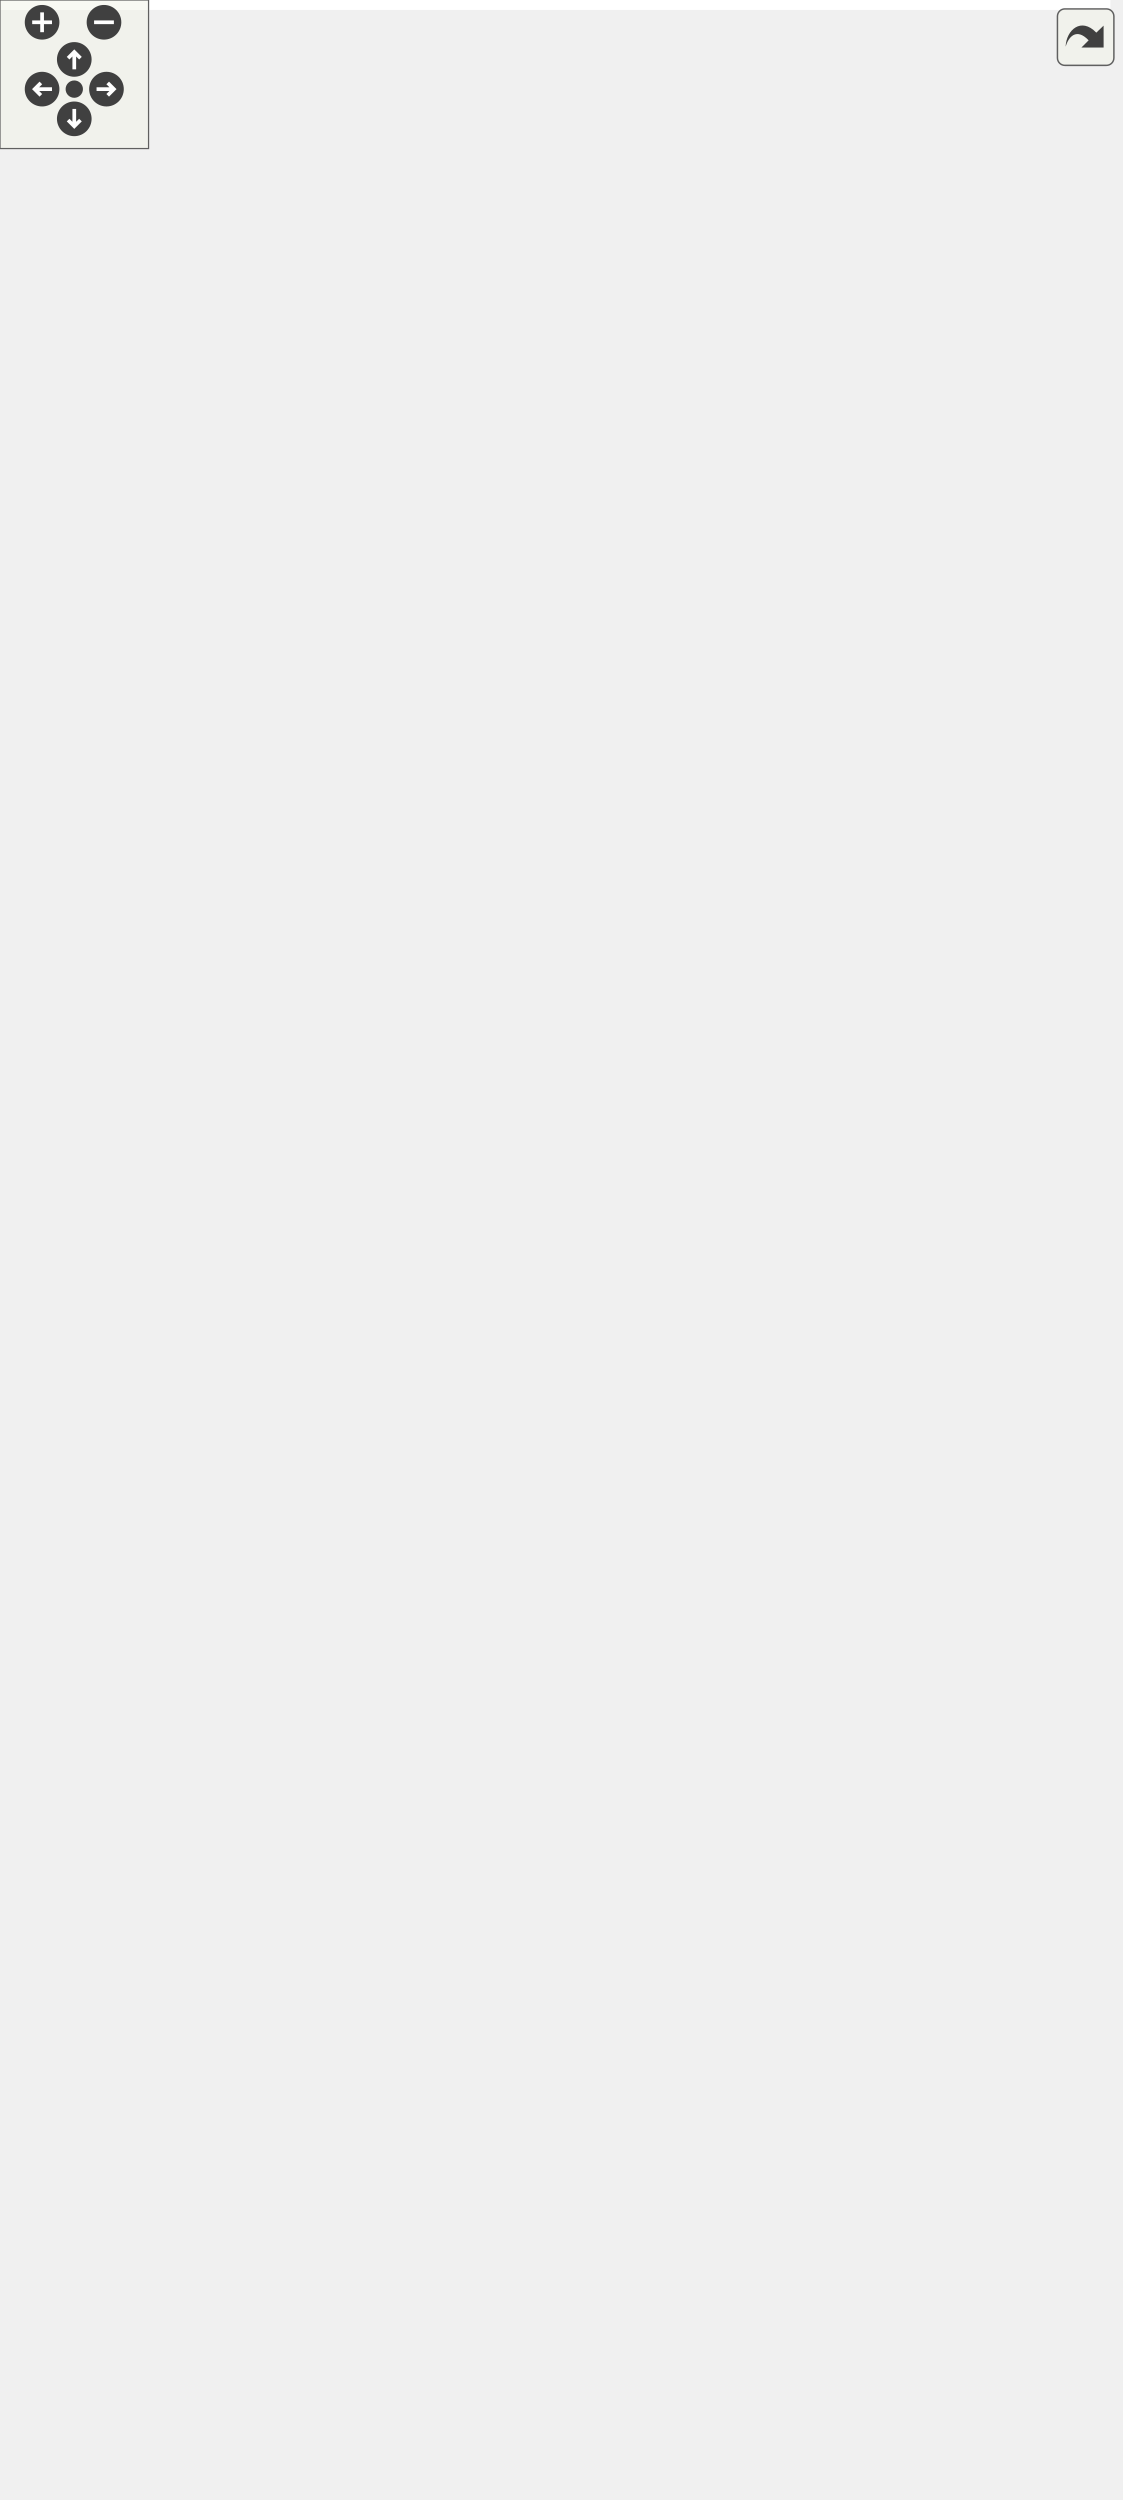
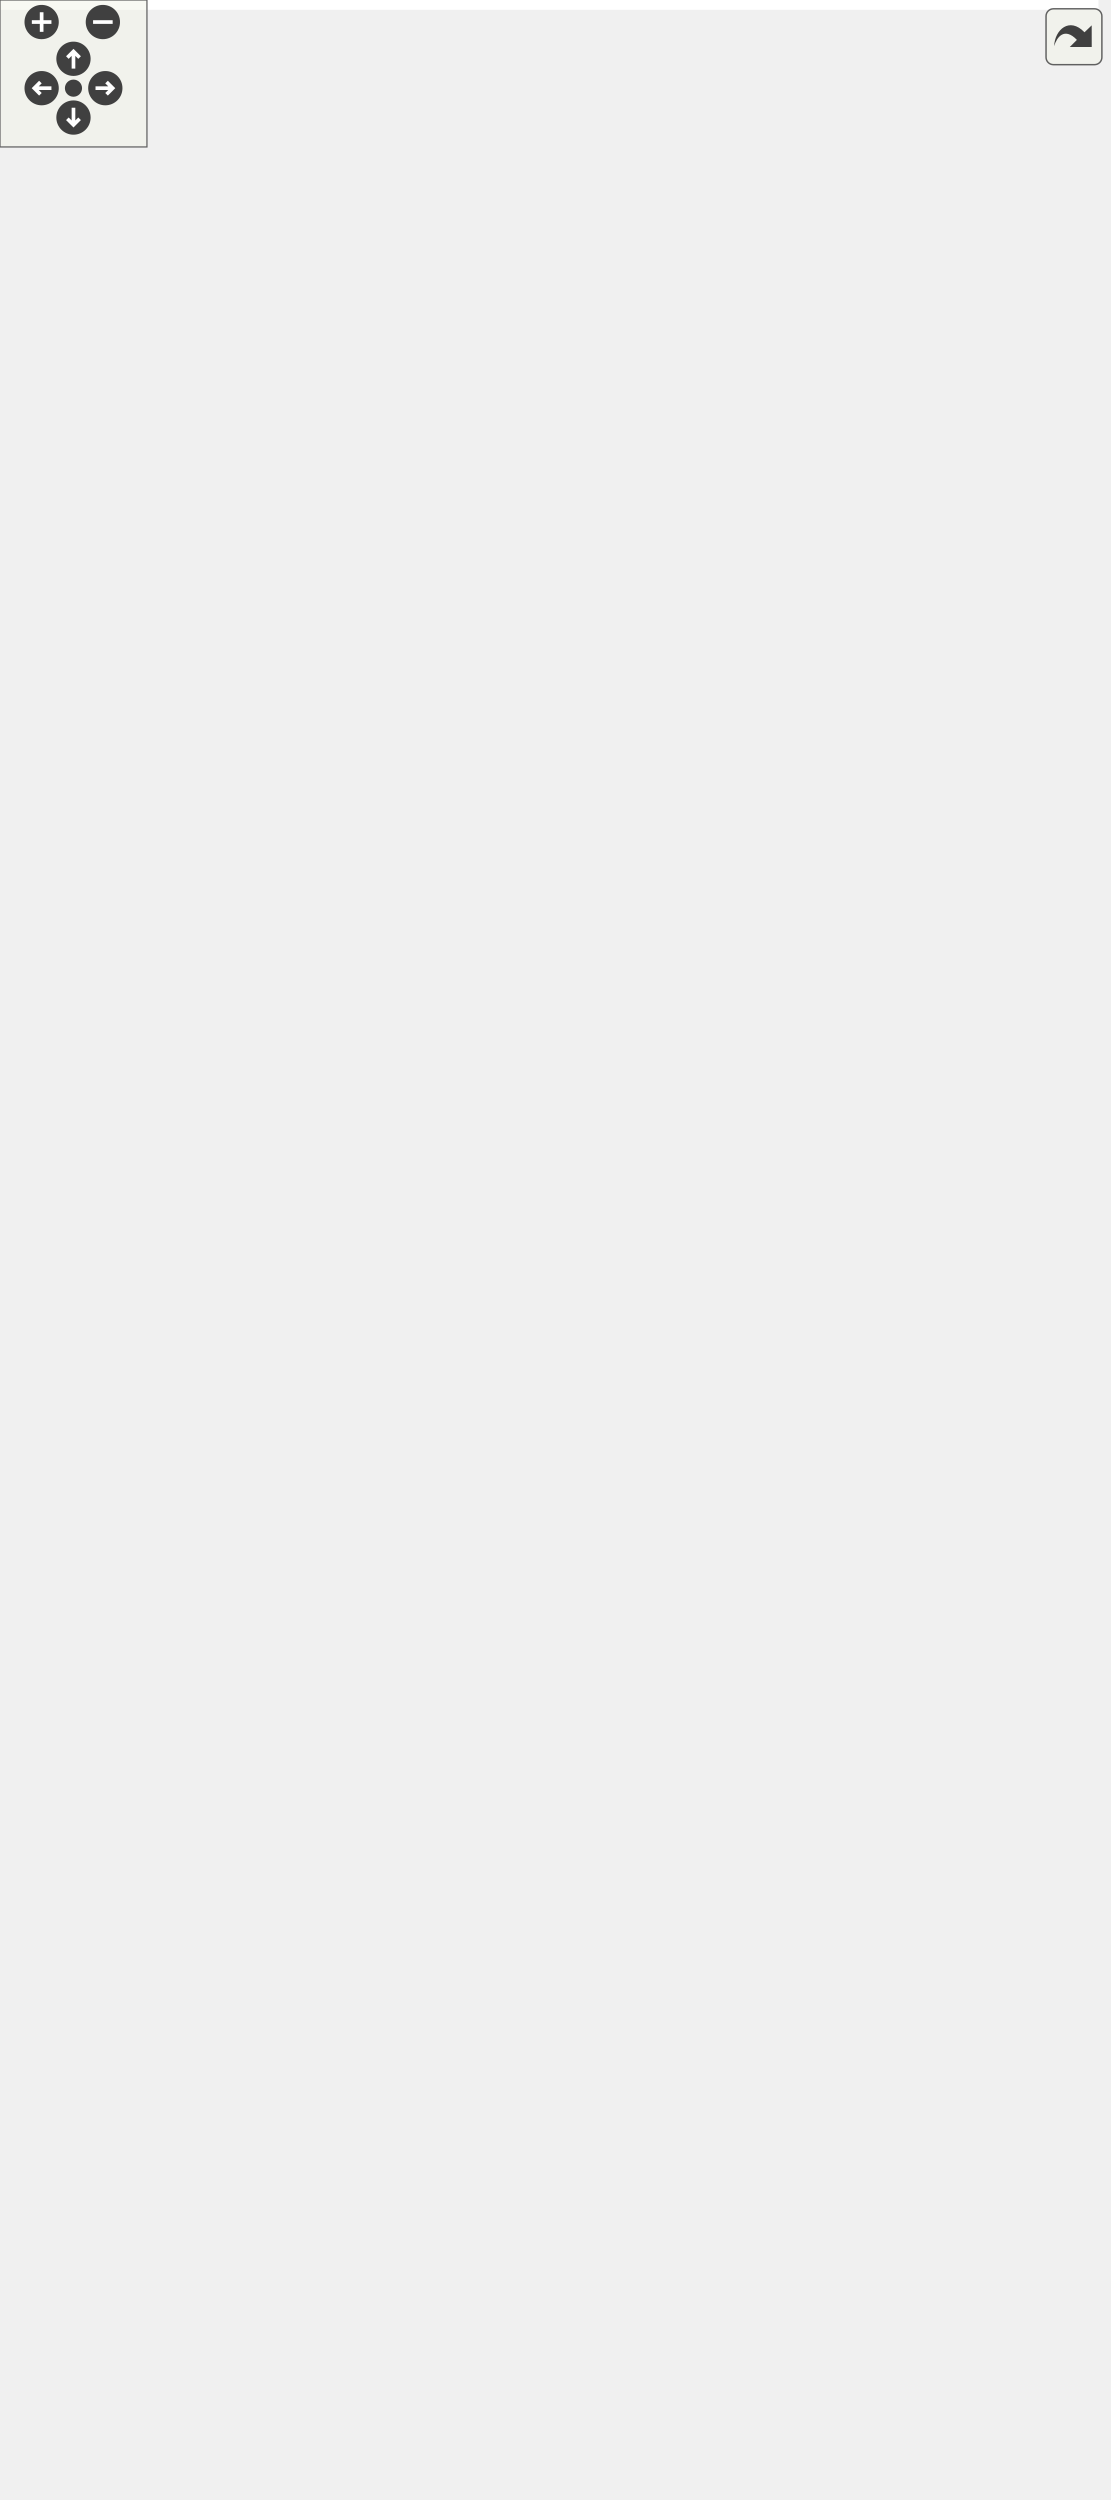
<svg xmlns="http://www.w3.org/2000/svg" xmlns:xlink="http://www.w3.org/1999/xlink" id="main" version="1.1" xml:space="preserve">
  <style type="text/css">
.edge:hover path { stroke: red; }
.edge:hover polygon { stroke: red; fill: red; }
</style>
  <defs>
    <circle id="rim" cx="0" cy="0" r="7" />
    <circle id="rim2" cx="0" cy="0" r="3.5" />
    <g id="zoomPlus">
      <use xlink:href="#rim" fill="#404040">
        <set attributeName="fill" to="#808080" begin="zoomplus.mouseover" end="zoomplus.mouseout" />
      </use>
      <path d="M-4,0h8M0,-4v8" fill="none" stroke="white" stroke-width="1.5" pointer-events="none" />
    </g>
    <g id="zoomMin">
      <use xlink:href="#rim" fill="#404040">
        <set attributeName="fill" to="#808080" begin="zoomminus.mouseover" end="zoomminus.mouseout" />
      </use>
      <path d="M-4,0h8" fill="none" stroke="white" stroke-width="1.5" pointer-events="none" />
    </g>
    <g id="dirArrow">
      <path fill="none" stroke="white" stroke-width="1.5" d="M0,-3.0v7 M-2.5,-0.5L0,-3.0L2.5,-0.5" />
    </g>
    <g id="resetDef">
      <use xlink:href="#rim2" fill="#404040">
        <set attributeName="fill" to="#808080" begin="reset.mouseover" end="reset.mouseout" />
      </use>
    </g>
  </defs>
  <svg id="graph" class="graph">
    <g id="viewport">
-       <polygon fill="#ffffff" stroke="transparent" points="-4,4 -4,-949 448.5,-949 448.5,4 -4,4" />
+       <polygon fill="#ffffff" stroke="transparent" points="-4,4 -4,-960 448.5,-960 448.5,4 -4,4" />
      <g id="node1" class="node">
        <g id="a_node1">
          <a xlink:title=" ">
-             <polygon fill="#bfbfbf" stroke="#000000" points="113.5,-.5 113.5,-90.5 228.5,-90.5 228.5,-.5 113.5,-.5" />
-             <text text-anchor="middle" x="171" y="-78.5" font-family="Helvetica,sans-Serif" font-size="10.00" fill="#000000">Client</text>
-             <polyline fill="none" stroke="#000000" points="113.5,-71.5 228.5,-71.5 " />
-             <text text-anchor="start" x="121.5" y="-59.5" font-family="Helvetica,sans-Serif" font-size="10.00" fill="#000000">- socket</text>
-             <polyline fill="none" stroke="#000000" points="113.5,-52.5 228.5,-52.5 " />
-             <text text-anchor="start" x="121.5" y="-40.5" font-family="Helvetica,sans-Serif" font-size="10.00" fill="#000000">+ Client()</text>
-             <text text-anchor="start" x="121.5" y="-29.5" font-family="Helvetica,sans-Serif" font-size="10.00" fill="#000000">+ run()</text>
-             <text text-anchor="start" x="121.5" y="-18.5" font-family="Helvetica,sans-Serif" font-size="10.00" fill="#000000">+ onPositionChange()</text>
+             <polygon fill="#bfbfbf" stroke="#000000" points="113.5,-.5 113.5,-101.5 228.5,-101.5 228.5,-.5 113.5,-.5" />
+             <text text-anchor="middle" x="171" y="-89.5" font-family="Helvetica,sans-Serif" font-size="10.00" fill="#000000">Client</text>
+             <polyline fill="none" stroke="#000000" points="113.5,-82.5 228.5,-82.5 " />
+             <text text-anchor="start" x="121.5" y="-70.5" font-family="Helvetica,sans-Serif" font-size="10.00" fill="#000000">- socket</text>
+             <polyline fill="none" stroke="#000000" points="113.5,-63.5 228.5,-63.5 " />
+             <text text-anchor="start" x="121.5" y="-51.5" font-family="Helvetica,sans-Serif" font-size="10.00" fill="#000000">+ Client()</text>
+             <text text-anchor="start" x="121.5" y="-40.5" font-family="Helvetica,sans-Serif" font-size="10.00" fill="#000000">+ run()</text>
+             <text text-anchor="start" x="121.5" y="-29.5" font-family="Helvetica,sans-Serif" font-size="10.00" fill="#000000">+ onPositionChange()</text>
+             <text text-anchor="start" x="121.5" y="-18.5" font-family="Helvetica,sans-Serif" font-size="10.00" fill="#000000">+ onTileChange()</text>
            <text text-anchor="start" x="121.5" y="-7.5" font-family="Helvetica,sans-Serif" font-size="10.00" fill="#000000">- processCommand()</text>
          </a>
        </g>
      </g>
      <g id="node2" class="node">
        <g id="a_node2">
          <a xlink:title=" ">
-             <polygon fill="#ffffff" stroke="#bfbfbf" points="31,-259.5 31,-316.5 89,-316.5 89,-259.5 31,-259.5" />
-             <text text-anchor="middle" x="60" y="-304.5" font-family="Helvetica,sans-Serif" font-size="10.00" fill="#000000">QThread</text>
-             <polyline fill="none" stroke="#bfbfbf" points="31,-297.5 89,-297.5 " />
-             <text text-anchor="middle" x="60" y="-285.5" font-family="Helvetica,sans-Serif" font-size="10.00" fill="#000000"> </text>
-             <polyline fill="none" stroke="#bfbfbf" points="31,-278.5 89,-278.5 " />
-             <text text-anchor="middle" x="60" y="-266.5" font-family="Helvetica,sans-Serif" font-size="10.00" fill="#000000"> </text>
+             <polygon fill="#ffffff" stroke="#bfbfbf" points="31,-270.5 31,-327.5 89,-327.5 89,-270.5 31,-270.5" />
+             <text text-anchor="middle" x="60" y="-315.5" font-family="Helvetica,sans-Serif" font-size="10.00" fill="#000000">QThread</text>
+             <polyline fill="none" stroke="#bfbfbf" points="31,-308.5 89,-308.5 " />
+             <text text-anchor="middle" x="60" y="-296.5" font-family="Helvetica,sans-Serif" font-size="10.00" fill="#000000"> </text>
+             <polyline fill="none" stroke="#bfbfbf" points="31,-289.5 89,-289.5 " />
+             <text text-anchor="middle" x="60" y="-277.5" font-family="Helvetica,sans-Serif" font-size="10.00" fill="#000000"> </text>
          </a>
        </g>
      </g>
      <g id="edge1" class="edge">
-         <path fill="none" stroke="#191970" d="M65.217,-249.344C70.491,-218.097 80.441,-173.61 98,-138 106.143,-121.487 117.583,-105.152 128.995,-90.91" />
-         <polygon fill="none" stroke="#191970" points="61.731,-248.972 63.603,-259.401 68.643,-250.082 61.731,-248.972" />
+         <path fill="none" stroke="#191970" d="M65.533,-260.188C70.973,-229.031 80.991,-184.742 98,-149 105.795,-132.621 116.525,-116.251 127.362,-101.711" />
+         <polygon fill="none" stroke="#191970" points="62.053,-259.781 63.861,-270.22 68.958,-260.932 62.053,-259.781" />
      </g>
      <g id="node3" class="node">
        <g id="a_node3">
          <a xlink:href="classScene.html" target="_top" xlink:title=" ">
-             <polygon fill="#ffffff" stroke="#000000" points="107,-193.5 107,-382.5 235,-382.5 235,-193.5 107,-193.5" />
-             <text text-anchor="middle" x="171" y="-370.5" font-family="Helvetica,sans-Serif" font-size="10.00" fill="#000000">Scene</text>
-             <polyline fill="none" stroke="#000000" points="107,-363.5 235,-363.5 " />
-             <text text-anchor="start" x="115" y="-351.5" font-family="Helvetica,sans-Serif" font-size="10.00" fill="#000000">+ MAP_SIZE</text>
-             <text text-anchor="start" x="115" y="-340.5" font-family="Helvetica,sans-Serif" font-size="10.00" fill="#000000">+ TILE_SIZE</text>
-             <text text-anchor="start" x="115" y="-329.5" font-family="Helvetica,sans-Serif" font-size="10.00" fill="#000000">- highlighter</text>
-             <text text-anchor="start" x="115" y="-318.5" font-family="Helvetica,sans-Serif" font-size="10.00" fill="#000000">- radiusHighlighter</text>
-             <text text-anchor="start" x="115" y="-307.5" font-family="Helvetica,sans-Serif" font-size="10.00" fill="#000000">- textHint</text>
-             <text text-anchor="start" x="115" y="-296.5" font-family="Helvetica,sans-Serif" font-size="10.00" fill="#000000">- showRadius</text>
-             <text text-anchor="start" x="115" y="-285.5" font-family="Helvetica,sans-Serif" font-size="10.00" fill="#000000">- players</text>
-             <polyline fill="none" stroke="#000000" points="107,-278.5 235,-278.5 " />
-             <text text-anchor="start" x="115" y="-266.5" font-family="Helvetica,sans-Serif" font-size="10.00" fill="#000000">+ Scene()</text>
-             <text text-anchor="start" x="115" y="-255.5" font-family="Helvetica,sans-Serif" font-size="10.00" fill="#000000">+ generateWorld()</text>
-             <text text-anchor="start" x="115" y="-244.5" font-family="Helvetica,sans-Serif" font-size="10.00" fill="#000000">+ setActiveTile()</text>
-             <text text-anchor="start" x="115" y="-233.5" font-family="Helvetica,sans-Serif" font-size="10.00" fill="#000000">+ getTileAt()</text>
-             <text text-anchor="start" x="115" y="-222.5" font-family="Helvetica,sans-Serif" font-size="10.00" fill="#000000">+ setTileAt()</text>
+             <polygon fill="#ffffff" stroke="#000000" points="107,-193.5 107,-404.5 235,-404.5 235,-193.5 107,-193.5" />
+             <text text-anchor="middle" x="171" y="-392.5" font-family="Helvetica,sans-Serif" font-size="10.00" fill="#000000">Scene</text>
+             <polyline fill="none" stroke="#000000" points="107,-385.5 235,-385.5 " />
+             <text text-anchor="start" x="115" y="-373.5" font-family="Helvetica,sans-Serif" font-size="10.00" fill="#000000">+ MAP_SIZE</text>
+             <text text-anchor="start" x="115" y="-362.5" font-family="Helvetica,sans-Serif" font-size="10.00" fill="#000000">+ TILE_SIZE</text>
+             <text text-anchor="start" x="115" y="-351.5" font-family="Helvetica,sans-Serif" font-size="10.00" fill="#000000">- highlighter</text>
+             <text text-anchor="start" x="115" y="-340.5" font-family="Helvetica,sans-Serif" font-size="10.00" fill="#000000">- radiusHighlighter</text>
+             <text text-anchor="start" x="115" y="-329.5" font-family="Helvetica,sans-Serif" font-size="10.00" fill="#000000">- textHint</text>
+             <text text-anchor="start" x="115" y="-318.5" font-family="Helvetica,sans-Serif" font-size="10.00" fill="#000000">- showRadius</text>
+             <text text-anchor="start" x="115" y="-307.5" font-family="Helvetica,sans-Serif" font-size="10.00" fill="#000000">- players</text>
+             <polyline fill="none" stroke="#000000" points="107,-300.5 235,-300.5 " />
+             <text text-anchor="start" x="115" y="-288.5" font-family="Helvetica,sans-Serif" font-size="10.00" fill="#000000">+ Scene()</text>
+             <text text-anchor="start" x="115" y="-277.5" font-family="Helvetica,sans-Serif" font-size="10.00" fill="#000000">+ generateWorld()</text>
+             <text text-anchor="start" x="115" y="-266.5" font-family="Helvetica,sans-Serif" font-size="10.00" fill="#000000">+ setActiveTile()</text>
+             <text text-anchor="start" x="115" y="-255.5" font-family="Helvetica,sans-Serif" font-size="10.00" fill="#000000">+ getTileAt()</text>
+             <text text-anchor="start" x="115" y="-244.5" font-family="Helvetica,sans-Serif" font-size="10.00" fill="#000000">+ setTileAt()</text>
+             <text text-anchor="start" x="115" y="-233.5" font-family="Helvetica,sans-Serif" font-size="10.00" fill="#000000">+ tileChanged()</text>
+             <text text-anchor="start" x="115" y="-222.5" font-family="Helvetica,sans-Serif" font-size="10.00" fill="#000000">+ onSetTile()</text>
            <text text-anchor="start" x="115" y="-211.5" font-family="Helvetica,sans-Serif" font-size="10.00" fill="#000000">+ updatePlayerPosition()</text>
            <text text-anchor="start" x="115" y="-200.5" font-family="Helvetica,sans-Serif" font-size="10.00" fill="#000000">+ addPlayer()</text>
          </a>
        </g>
      </g>
      <g id="edge2" class="edge">
-         <path fill="none" stroke="#404040" d="M171,-193.201C171,-162.697 171,-129.844 171,-102.886" />
-         <polygon fill="none" stroke="#404040" points="171,-102.554 167,-96.554 171,-90.554 175,-96.554 171,-102.554" />
-         <text text-anchor="middle" x="188" y="-112" font-family="Helvetica,sans-Serif" font-size="10.00" fill="#000000"> -scene</text>
+         <path fill="none" stroke="#404040" d="M171,-193.466C171,-166.41 171,-138.154 171,-114.008" />
+         <polygon fill="none" stroke="#404040" points="171,-113.783 167,-107.783 171,-101.783 175,-107.783 171,-113.783" />
+         <text text-anchor="middle" x="188" y="-123" font-family="Helvetica,sans-Serif" font-size="10.00" fill="#000000"> -scene</text>
      </g>
      <g id="node4" class="node">
        <g id="a_node4">
          <a xlink:title=" ">
-             <polygon fill="#ffffff" stroke="#bfbfbf" points="0,-579 0,-636 94,-636 94,-579 0,-579" />
-             <text text-anchor="middle" x="47" y="-624" font-family="Helvetica,sans-Serif" font-size="10.00" fill="#000000">QGraphicsScene</text>
-             <polyline fill="none" stroke="#bfbfbf" points="0,-617 94,-617 " />
-             <text text-anchor="middle" x="47" y="-605" font-family="Helvetica,sans-Serif" font-size="10.00" fill="#000000"> </text>
-             <polyline fill="none" stroke="#bfbfbf" points="0,-598 94,-598 " />
-             <text text-anchor="middle" x="47" y="-586" font-family="Helvetica,sans-Serif" font-size="10.00" fill="#000000"> </text>
+             <polygon fill="#ffffff" stroke="#bfbfbf" points="0,-590 0,-647 94,-647 94,-590 0,-590" />
+             <text text-anchor="middle" x="47" y="-635" font-family="Helvetica,sans-Serif" font-size="10.00" fill="#000000">QGraphicsScene</text>
+             <polyline fill="none" stroke="#bfbfbf" points="0,-628 94,-628 " />
+             <text text-anchor="middle" x="47" y="-616" font-family="Helvetica,sans-Serif" font-size="10.00" fill="#000000"> </text>
+             <polyline fill="none" stroke="#bfbfbf" points="0,-609 94,-609 " />
+             <text text-anchor="middle" x="47" y="-597" font-family="Helvetica,sans-Serif" font-size="10.00" fill="#000000"> </text>
          </a>
        </g>
      </g>
      <g id="edge3" class="edge">
-         <path fill="none" stroke="#191970" d="M61.813,-569.332C79.583,-523.546 110.007,-445.154 134.234,-382.732" />
-         <polygon fill="none" stroke="#191970" points="58.469,-568.276 58.113,-578.865 64.994,-570.809 58.469,-568.276" />
+         <path fill="none" stroke="#191970" d="M61.812,-580.335C78.546,-537.217 106.504,-465.181 129.939,-404.798" />
+         <polygon fill="none" stroke="#191970" points="58.469,-579.276 58.113,-589.865 64.994,-581.809 58.469,-579.276" />
      </g>
      <g id="node5" class="node">
        <g id="a_node5">
          <a xlink:href="classMapTile.html" target="_top" xlink:title=" ">
-             <polygon fill="#ffffff" stroke="#000000" points="233,-496.5 233,-718.5 373,-718.5 373,-496.5 233,-496.5" />
-             <text text-anchor="middle" x="303" y="-706.5" font-family="Helvetica,sans-Serif" font-size="10.00" fill="#000000">MapTile</text>
-             <polyline fill="none" stroke="#000000" points="233,-699.5 373,-699.5 " />
-             <text text-anchor="start" x="241" y="-687.5" font-family="Helvetica,sans-Serif" font-size="10.00" fill="#000000">- type</text>
-             <text text-anchor="start" x="241" y="-676.5" font-family="Helvetica,sans-Serif" font-size="10.00" fill="#000000">- pixmapItem</text>
-             <text text-anchor="start" x="241" y="-665.5" font-family="Helvetica,sans-Serif" font-size="10.00" fill="#000000">- currentRotation</text>
-             <polyline fill="none" stroke="#000000" points="233,-658.5 373,-658.5 " />
+             <polygon fill="#ffffff" stroke="#000000" points="233,-507.5 233,-729.5 373,-729.5 373,-507.5 233,-507.5" />
+             <text text-anchor="middle" x="303" y="-717.5" font-family="Helvetica,sans-Serif" font-size="10.00" fill="#000000">MapTile</text>
+             <polyline fill="none" stroke="#000000" points="233,-710.5 373,-710.5 " />
+             <text text-anchor="start" x="241" y="-698.5" font-family="Helvetica,sans-Serif" font-size="10.00" fill="#000000">- type</text>
+             <text text-anchor="start" x="241" y="-687.5" font-family="Helvetica,sans-Serif" font-size="10.00" fill="#000000">- pixmapItem</text>
+             <text text-anchor="start" x="241" y="-676.5" font-family="Helvetica,sans-Serif" font-size="10.00" fill="#000000">- currentRotation</text>
+             <polyline fill="none" stroke="#000000" points="233,-669.5 373,-669.5 " />
+             <text text-anchor="start" x="241" y="-657.5" font-family="Helvetica,sans-Serif" font-size="10.00" fill="#000000">+ MapTile()</text>
            <text text-anchor="start" x="241" y="-646.5" font-family="Helvetica,sans-Serif" font-size="10.00" fill="#000000">+ MapTile()</text>
-             <text text-anchor="start" x="241" y="-635.5" font-family="Helvetica,sans-Serif" font-size="10.00" fill="#000000">+ MapTile()</text>
-             <text text-anchor="start" x="241" y="-624.5" font-family="Helvetica,sans-Serif" font-size="10.00" fill="#000000">+ setType()</text>
-             <text text-anchor="start" x="241" y="-613.5" font-family="Helvetica,sans-Serif" font-size="10.00" fill="#000000">+ getType()</text>
-             <text text-anchor="start" x="241" y="-602.5" font-family="Helvetica,sans-Serif" font-size="10.00" fill="#000000">+ setRotation()</text>
-             <text text-anchor="start" x="241" y="-591.5" font-family="Helvetica,sans-Serif" font-size="10.00" fill="#000000">+ getRotation()</text>
-             <text text-anchor="start" x="241" y="-580.5" font-family="Helvetica,sans-Serif" font-size="10.00" fill="#000000">+ setPosition()</text>
-             <text text-anchor="start" x="241" y="-569.5" font-family="Helvetica,sans-Serif" font-size="10.00" fill="#000000">+ isRiver()</text>
-             <text text-anchor="start" x="241" y="-558.5" font-family="Helvetica,sans-Serif" font-size="10.00" fill="#000000">+ getPixmapItem()</text>
-             <text text-anchor="start" x="241" y="-547.5" font-family="Helvetica,sans-Serif" font-size="10.00" fill="#000000">+ getCity()</text>
-             <text text-anchor="start" x="241" y="-536.5" font-family="Helvetica,sans-Serif" font-size="10.00" fill="#000000">+ setCity()</text>
-             <text text-anchor="start" x="241" y="-525.5" font-family="Helvetica,sans-Serif" font-size="10.00" fill="#000000">+ getX()</text>
-             <text text-anchor="start" x="241" y="-514.5" font-family="Helvetica,sans-Serif" font-size="10.00" fill="#000000">+ getY()</text>
-             <text text-anchor="start" x="241" y="-503.5" font-family="Helvetica,sans-Serif" font-size="10.00" fill="#000000">+ attachGraphicsManager()</text>
+             <text text-anchor="start" x="241" y="-635.5" font-family="Helvetica,sans-Serif" font-size="10.00" fill="#000000">+ setType()</text>
+             <text text-anchor="start" x="241" y="-624.5" font-family="Helvetica,sans-Serif" font-size="10.00" fill="#000000">+ getType()</text>
+             <text text-anchor="start" x="241" y="-613.5" font-family="Helvetica,sans-Serif" font-size="10.00" fill="#000000">+ setRotation()</text>
+             <text text-anchor="start" x="241" y="-602.5" font-family="Helvetica,sans-Serif" font-size="10.00" fill="#000000">+ getRotation()</text>
+             <text text-anchor="start" x="241" y="-591.5" font-family="Helvetica,sans-Serif" font-size="10.00" fill="#000000">+ setPosition()</text>
+             <text text-anchor="start" x="241" y="-580.5" font-family="Helvetica,sans-Serif" font-size="10.00" fill="#000000">+ isRiver()</text>
+             <text text-anchor="start" x="241" y="-569.5" font-family="Helvetica,sans-Serif" font-size="10.00" fill="#000000">+ getPixmapItem()</text>
+             <text text-anchor="start" x="241" y="-558.5" font-family="Helvetica,sans-Serif" font-size="10.00" fill="#000000">+ getCity()</text>
+             <text text-anchor="start" x="241" y="-547.5" font-family="Helvetica,sans-Serif" font-size="10.00" fill="#000000">+ setCity()</text>
+             <text text-anchor="start" x="241" y="-536.5" font-family="Helvetica,sans-Serif" font-size="10.00" fill="#000000">+ getX()</text>
+             <text text-anchor="start" x="241" y="-525.5" font-family="Helvetica,sans-Serif" font-size="10.00" fill="#000000">+ getY()</text>
+             <text text-anchor="start" x="241" y="-514.5" font-family="Helvetica,sans-Serif" font-size="10.00" fill="#000000">+ attachGraphicsManager()</text>
          </a>
        </g>
      </g>
      <g id="edge4" class="edge">
-         <path fill="none" stroke="#404040" d="M257.018,-496.203C243.341,-463.097 228.396,-426.925 214.858,-394.156" />
-         <polygon fill="none" stroke="#404040" points="214.714,-393.808 208.726,-389.79 210.132,-382.718 216.12,-386.736 214.714,-393.808" />
-         <text text-anchor="middle" x="275" y="-470" font-family="Helvetica,sans-Serif" font-size="10.00" fill="#000000"> -activeTile</text>
-         <text text-anchor="middle" x="275" y="-459" font-family="Helvetica,sans-Serif" font-size="10.00" fill="#000000">-data</text>
+         <path fill="none" stroke="#404040" d="M257.018,-507.203C244.813,-477.66 231.598,-445.675 219.274,-415.846" />
+         <polygon fill="none" stroke="#404040" points="219.181,-415.619 213.193,-411.601 214.599,-404.529 220.587,-408.546 219.181,-415.619" />
+         <text text-anchor="middle" x="275" y="-481" font-family="Helvetica,sans-Serif" font-size="10.00" fill="#000000"> -activeTile</text>
+         <text text-anchor="middle" x="275" y="-470" font-family="Helvetica,sans-Serif" font-size="10.00" fill="#000000">-data</text>
      </g>
      <g id="node6" class="node">
        <g id="a_node6">
          <a xlink:href="classGraphicsManager.html" target="_top" xlink:title=" ">
-             <polygon fill="#ffffff" stroke="#000000" points="102.5,-821.5 102.5,-889.5 215.5,-889.5 215.5,-821.5 102.5,-821.5" />
-             <text text-anchor="middle" x="159" y="-877.5" font-family="Helvetica,sans-Serif" font-size="10.00" fill="#000000">GraphicsManager</text>
-             <polyline fill="none" stroke="#000000" points="102.5,-870.5 215.5,-870.5 " />
-             <text text-anchor="start" x="110.5" y="-858.5" font-family="Helvetica,sans-Serif" font-size="10.00" fill="#000000">+ GRAPHICS</text>
-             <polyline fill="none" stroke="#000000" points="102.5,-851.5 215.5,-851.5 " />
-             <text text-anchor="start" x="110.5" y="-839.5" font-family="Helvetica,sans-Serif" font-size="10.00" fill="#000000">+ GraphicsManager()</text>
-             <text text-anchor="start" x="110.5" y="-828.5" font-family="Helvetica,sans-Serif" font-size="10.00" fill="#000000">+ get()</text>
+             <polygon fill="#ffffff" stroke="#000000" points="102.5,-832.5 102.5,-900.5 215.5,-900.5 215.5,-832.5 102.5,-832.5" />
+             <text text-anchor="middle" x="159" y="-888.5" font-family="Helvetica,sans-Serif" font-size="10.00" fill="#000000">GraphicsManager</text>
+             <polyline fill="none" stroke="#000000" points="102.5,-881.5 215.5,-881.5 " />
+             <text text-anchor="start" x="110.5" y="-869.5" font-family="Helvetica,sans-Serif" font-size="10.00" fill="#000000">+ GRAPHICS</text>
+             <polyline fill="none" stroke="#000000" points="102.5,-862.5 215.5,-862.5 " />
+             <text text-anchor="start" x="110.5" y="-850.5" font-family="Helvetica,sans-Serif" font-size="10.00" fill="#000000">+ GraphicsManager()</text>
+             <text text-anchor="start" x="110.5" y="-839.5" font-family="Helvetica,sans-Serif" font-size="10.00" fill="#000000">+ get()</text>
          </a>
        </g>
      </g>
      <g id="edge7" class="edge">
-         <path fill="none" stroke="#404040" d="M152.602,-821.433C147.774,-793.91 141.559,-754.115 139,-719 131.797,-620.151 131.443,-594.823 139,-496 141.526,-462.97 146.276,-427.246 151.359,-394.88" />
-         <polygon fill="none" stroke="#404040" points="151.42,-394.5 148.42,-387.943 153.32,-382.652 156.319,-389.209 151.42,-394.5" />
-         <text text-anchor="middle" x="181.5" y="-605" font-family="Helvetica,sans-Serif" font-size="10.00" fill="#000000"> -graphicsManager</text>
+         <path fill="none" stroke="#404040" d="M152.602,-832.433C147.774,-804.91 141.559,-765.115 139,-730 131.797,-631.151 131.443,-605.823 139,-507 141.246,-477.623 145.253,-446.115 149.688,-416.733" />
+         <polygon fill="none" stroke="#404040" points="149.711,-416.581 146.673,-410.041 151.542,-404.721 154.579,-411.261 149.711,-416.581" />
+         <text text-anchor="middle" x="181.5" y="-616" font-family="Helvetica,sans-Serif" font-size="10.00" fill="#000000"> -graphicsManager</text>
      </g>
      <g id="edge5" class="edge">
-         <path fill="none" stroke="#404040" d="M173.065,-821.289C183.401,-797.202 198.325,-764.484 214,-737 217.95,-730.074 222.158,-723.042 226.514,-716.018" />
-         <polygon fill="none" stroke="#404040" points="226.59,-715.897 226.406,-708.688 232.989,-705.745 233.173,-712.954 226.59,-715.897" />
-         <text text-anchor="middle" x="256.5" y="-740" font-family="Helvetica,sans-Serif" font-size="10.00" fill="#000000"> -graphicsManager</text>
+         <path fill="none" stroke="#404040" d="M173.065,-832.289C183.401,-808.202 198.325,-775.484 214,-748 217.95,-741.074 222.158,-734.042 226.514,-727.018" />
+         <polygon fill="none" stroke="#404040" points="226.59,-726.897 226.406,-719.688 232.989,-716.745 233.173,-723.954 226.59,-726.897" />
+         <text text-anchor="middle" x="256.5" y="-751" font-family="Helvetica,sans-Serif" font-size="10.00" fill="#000000"> -graphicsManager</text>
      </g>
      <g id="node7" class="node">
        <g id="a_node7">
          <a xlink:href="classCity.html" target="_top" xlink:title=" ">
-             <polygon fill="#ffffff" stroke="#000000" points="261.5,-766.5 261.5,-944.5 344.5,-944.5 344.5,-766.5 261.5,-766.5" />
-             <text text-anchor="middle" x="303" y="-932.5" font-family="Helvetica,sans-Serif" font-size="10.00" fill="#000000">City</text>
-             <polyline fill="none" stroke="#000000" points="261.5,-925.5 344.5,-925.5 " />
-             <text text-anchor="start" x="269.5" y="-913.5" font-family="Helvetica,sans-Serif" font-size="10.00" fill="#000000">- size</text>
-             <text text-anchor="start" x="269.5" y="-902.5" font-family="Helvetica,sans-Serif" font-size="10.00" fill="#000000">- centerX</text>
-             <text text-anchor="start" x="269.5" y="-891.5" font-family="Helvetica,sans-Serif" font-size="10.00" fill="#000000">- centerY</text>
-             <text text-anchor="start" x="269.5" y="-880.5" font-family="Helvetica,sans-Serif" font-size="10.00" fill="#000000">- name</text>
-             <polyline fill="none" stroke="#000000" points="261.5,-873.5 344.5,-873.5 " />
+             <polygon fill="#ffffff" stroke="#000000" points="261.5,-777.5 261.5,-955.5 344.5,-955.5 344.5,-777.5 261.5,-777.5" />
+             <text text-anchor="middle" x="303" y="-943.5" font-family="Helvetica,sans-Serif" font-size="10.00" fill="#000000">City</text>
+             <polyline fill="none" stroke="#000000" points="261.5,-936.5 344.5,-936.5 " />
+             <text text-anchor="start" x="269.5" y="-924.5" font-family="Helvetica,sans-Serif" font-size="10.00" fill="#000000">- size</text>
+             <text text-anchor="start" x="269.5" y="-913.5" font-family="Helvetica,sans-Serif" font-size="10.00" fill="#000000">- centerX</text>
+             <text text-anchor="start" x="269.5" y="-902.5" font-family="Helvetica,sans-Serif" font-size="10.00" fill="#000000">- centerY</text>
+             <text text-anchor="start" x="269.5" y="-891.5" font-family="Helvetica,sans-Serif" font-size="10.00" fill="#000000">- name</text>
+             <polyline fill="none" stroke="#000000" points="261.5,-884.5 344.5,-884.5 " />
+             <text text-anchor="start" x="269.5" y="-872.5" font-family="Helvetica,sans-Serif" font-size="10.00" fill="#000000">+ City()</text>
            <text text-anchor="start" x="269.5" y="-861.5" font-family="Helvetica,sans-Serif" font-size="10.00" fill="#000000">+ City()</text>
-             <text text-anchor="start" x="269.5" y="-850.5" font-family="Helvetica,sans-Serif" font-size="10.00" fill="#000000">+ City()</text>
-             <text text-anchor="start" x="269.5" y="-839.5" font-family="Helvetica,sans-Serif" font-size="10.00" fill="#000000">+ getSize()</text>
-             <text text-anchor="start" x="269.5" y="-828.5" font-family="Helvetica,sans-Serif" font-size="10.00" fill="#000000">+ getCenterX()</text>
-             <text text-anchor="start" x="269.5" y="-817.5" font-family="Helvetica,sans-Serif" font-size="10.00" fill="#000000">+ getCenterY()</text>
-             <text text-anchor="start" x="269.5" y="-806.5" font-family="Helvetica,sans-Serif" font-size="10.00" fill="#000000">+ getName()</text>
-             <text text-anchor="start" x="269.5" y="-795.5" font-family="Helvetica,sans-Serif" font-size="10.00" fill="#000000">+ setSize()</text>
-             <text text-anchor="start" x="269.5" y="-784.5" font-family="Helvetica,sans-Serif" font-size="10.00" fill="#000000">+ setCenter()</text>
-             <text text-anchor="start" x="269.5" y="-773.5" font-family="Helvetica,sans-Serif" font-size="10.00" fill="#000000">+ setName()</text>
+             <text text-anchor="start" x="269.5" y="-850.5" font-family="Helvetica,sans-Serif" font-size="10.00" fill="#000000">+ getSize()</text>
+             <text text-anchor="start" x="269.5" y="-839.5" font-family="Helvetica,sans-Serif" font-size="10.00" fill="#000000">+ getCenterX()</text>
+             <text text-anchor="start" x="269.5" y="-828.5" font-family="Helvetica,sans-Serif" font-size="10.00" fill="#000000">+ getCenterY()</text>
+             <text text-anchor="start" x="269.5" y="-817.5" font-family="Helvetica,sans-Serif" font-size="10.00" fill="#000000">+ getName()</text>
+             <text text-anchor="start" x="269.5" y="-806.5" font-family="Helvetica,sans-Serif" font-size="10.00" fill="#000000">+ setSize()</text>
+             <text text-anchor="start" x="269.5" y="-795.5" font-family="Helvetica,sans-Serif" font-size="10.00" fill="#000000">+ setCenter()</text>
+             <text text-anchor="start" x="269.5" y="-784.5" font-family="Helvetica,sans-Serif" font-size="10.00" fill="#000000">+ setName()</text>
          </a>
        </g>
      </g>
      <g id="edge6" class="edge">
-         <path fill="none" stroke="#404040" d="M303,-766.317C303,-754.876 303,-743.006 303,-731.14" />
-         <polygon fill="none" stroke="#404040" points="303,-730.794 299,-724.794 303,-718.794 307,-724.794 303,-730.794" />
-         <text text-anchor="middle" x="314" y="-740" font-family="Helvetica,sans-Serif" font-size="10.00" fill="#000000"> -city</text>
+         <path fill="none" stroke="#404040" d="M303,-777.317C303,-765.876 303,-754.006 303,-742.14" />
+         <polygon fill="none" stroke="#404040" points="303,-741.794 299,-735.794 303,-729.794 307,-735.794 303,-741.794" />
+         <text text-anchor="middle" x="314" y="-751" font-family="Helvetica,sans-Serif" font-size="10.00" fill="#000000"> -city</text>
      </g>
      <g id="node8" class="node">
        <g id="a_node8">
          <a xlink:href="classDataModel.html" target="_top" xlink:title=" ">
-             <polygon fill="#ffffff" stroke="#000000" points="311.5,-138.5 311.5,-437.5 434.5,-437.5 434.5,-138.5 311.5,-138.5" />
-             <text text-anchor="middle" x="373" y="-425.5" font-family="Helvetica,sans-Serif" font-size="10.00" fill="#000000">DataModel</text>
-             <polyline fill="none" stroke="#000000" points="311.5,-418.5 434.5,-418.5 " />
-             <text text-anchor="start" x="319.5" y="-406.5" font-family="Helvetica,sans-Serif" font-size="10.00" fill="#000000">- balance</text>
-             <text text-anchor="start" x="319.5" y="-395.5" font-family="Helvetica,sans-Serif" font-size="10.00" fill="#000000">- time</text>
-             <text text-anchor="start" x="319.5" y="-384.5" font-family="Helvetica,sans-Serif" font-size="10.00" fill="#000000">- coordinateX</text>
-             <text text-anchor="start" x="319.5" y="-373.5" font-family="Helvetica,sans-Serif" font-size="10.00" fill="#000000">- coordinateY</text>
-             <text text-anchor="start" x="319.5" y="-362.5" font-family="Helvetica,sans-Serif" font-size="10.00" fill="#000000">- ip</text>
-             <text text-anchor="start" x="319.5" y="-351.5" font-family="Helvetica,sans-Serif" font-size="10.00" fill="#000000">- port</text>
-             <text text-anchor="start" x="319.5" y="-340.5" font-family="Helvetica,sans-Serif" font-size="10.00" fill="#000000">- balanceLabel</text>
-             <text text-anchor="start" x="319.5" y="-329.5" font-family="Helvetica,sans-Serif" font-size="10.00" fill="#000000">- timeLabel</text>
-             <text text-anchor="start" x="319.5" y="-318.5" font-family="Helvetica,sans-Serif" font-size="10.00" fill="#000000">- positionLabel</text>
-             <polyline fill="none" stroke="#000000" points="311.5,-311.5 434.5,-311.5 " />
-             <text text-anchor="start" x="319.5" y="-299.5" font-family="Helvetica,sans-Serif" font-size="10.00" fill="#000000">+ DataModel()</text>
-             <text text-anchor="start" x="319.5" y="-288.5" font-family="Helvetica,sans-Serif" font-size="10.00" fill="#000000">+ getBalance()</text>
-             <text text-anchor="start" x="319.5" y="-277.5" font-family="Helvetica,sans-Serif" font-size="10.00" fill="#000000">+ updateBalance()</text>
-             <text text-anchor="start" x="319.5" y="-266.5" font-family="Helvetica,sans-Serif" font-size="10.00" fill="#000000">+ takeBalance()</text>
-             <text text-anchor="start" x="319.5" y="-255.5" font-family="Helvetica,sans-Serif" font-size="10.00" fill="#000000">+ timeTick()</text>
-             <text text-anchor="start" x="319.5" y="-244.5" font-family="Helvetica,sans-Serif" font-size="10.00" fill="#000000">+ getTime()</text>
-             <text text-anchor="start" x="319.5" y="-233.5" font-family="Helvetica,sans-Serif" font-size="10.00" fill="#000000">+ getSystemMillis()</text>
-             <text text-anchor="start" x="319.5" y="-222.5" font-family="Helvetica,sans-Serif" font-size="10.00" fill="#000000">+ updateCoordinates()</text>
-             <text text-anchor="start" x="319.5" y="-211.5" font-family="Helvetica,sans-Serif" font-size="10.00" fill="#000000">+ formatTime()</text>
-             <text text-anchor="start" x="319.5" y="-200.5" font-family="Helvetica,sans-Serif" font-size="10.00" fill="#000000">+ setConnectionInfo()</text>
-             <text text-anchor="start" x="319.5" y="-189.5" font-family="Helvetica,sans-Serif" font-size="10.00" fill="#000000">+ getIP()</text>
-             <text text-anchor="start" x="319.5" y="-178.5" font-family="Helvetica,sans-Serif" font-size="10.00" fill="#000000">+ getPort()</text>
-             <text text-anchor="start" x="319.5" y="-167.5" font-family="Helvetica,sans-Serif" font-size="10.00" fill="#000000">+ setGuiBalanceLabel()</text>
-             <text text-anchor="start" x="319.5" y="-156.5" font-family="Helvetica,sans-Serif" font-size="10.00" fill="#000000">+ setGuiTimeLabel()</text>
-             <text text-anchor="start" x="319.5" y="-145.5" font-family="Helvetica,sans-Serif" font-size="10.00" fill="#000000">+ setGuiPositionLabel()</text>
+             <polygon fill="#ffffff" stroke="#000000" points="311.5,-149.5 311.5,-448.5 434.5,-448.5 434.5,-149.5 311.5,-149.5" />
+             <text text-anchor="middle" x="373" y="-436.5" font-family="Helvetica,sans-Serif" font-size="10.00" fill="#000000">DataModel</text>
+             <polyline fill="none" stroke="#000000" points="311.5,-429.5 434.5,-429.5 " />
+             <text text-anchor="start" x="319.5" y="-417.5" font-family="Helvetica,sans-Serif" font-size="10.00" fill="#000000">- balance</text>
+             <text text-anchor="start" x="319.5" y="-406.5" font-family="Helvetica,sans-Serif" font-size="10.00" fill="#000000">- time</text>
+             <text text-anchor="start" x="319.5" y="-395.5" font-family="Helvetica,sans-Serif" font-size="10.00" fill="#000000">- coordinateX</text>
+             <text text-anchor="start" x="319.5" y="-384.5" font-family="Helvetica,sans-Serif" font-size="10.00" fill="#000000">- coordinateY</text>
+             <text text-anchor="start" x="319.5" y="-373.5" font-family="Helvetica,sans-Serif" font-size="10.00" fill="#000000">- ip</text>
+             <text text-anchor="start" x="319.5" y="-362.5" font-family="Helvetica,sans-Serif" font-size="10.00" fill="#000000">- port</text>
+             <text text-anchor="start" x="319.5" y="-351.5" font-family="Helvetica,sans-Serif" font-size="10.00" fill="#000000">- balanceLabel</text>
+             <text text-anchor="start" x="319.5" y="-340.5" font-family="Helvetica,sans-Serif" font-size="10.00" fill="#000000">- timeLabel</text>
+             <text text-anchor="start" x="319.5" y="-329.5" font-family="Helvetica,sans-Serif" font-size="10.00" fill="#000000">- positionLabel</text>
+             <polyline fill="none" stroke="#000000" points="311.5,-322.5 434.5,-322.5 " />
+             <text text-anchor="start" x="319.5" y="-310.5" font-family="Helvetica,sans-Serif" font-size="10.00" fill="#000000">+ DataModel()</text>
+             <text text-anchor="start" x="319.5" y="-299.5" font-family="Helvetica,sans-Serif" font-size="10.00" fill="#000000">+ getBalance()</text>
+             <text text-anchor="start" x="319.5" y="-288.5" font-family="Helvetica,sans-Serif" font-size="10.00" fill="#000000">+ updateBalance()</text>
+             <text text-anchor="start" x="319.5" y="-277.5" font-family="Helvetica,sans-Serif" font-size="10.00" fill="#000000">+ takeBalance()</text>
+             <text text-anchor="start" x="319.5" y="-266.5" font-family="Helvetica,sans-Serif" font-size="10.00" fill="#000000">+ timeTick()</text>
+             <text text-anchor="start" x="319.5" y="-255.5" font-family="Helvetica,sans-Serif" font-size="10.00" fill="#000000">+ getTime()</text>
+             <text text-anchor="start" x="319.5" y="-244.5" font-family="Helvetica,sans-Serif" font-size="10.00" fill="#000000">+ getSystemMillis()</text>
+             <text text-anchor="start" x="319.5" y="-233.5" font-family="Helvetica,sans-Serif" font-size="10.00" fill="#000000">+ updateCoordinates()</text>
+             <text text-anchor="start" x="319.5" y="-222.5" font-family="Helvetica,sans-Serif" font-size="10.00" fill="#000000">+ formatTime()</text>
+             <text text-anchor="start" x="319.5" y="-211.5" font-family="Helvetica,sans-Serif" font-size="10.00" fill="#000000">+ setConnectionInfo()</text>
+             <text text-anchor="start" x="319.5" y="-200.5" font-family="Helvetica,sans-Serif" font-size="10.00" fill="#000000">+ getIP()</text>
+             <text text-anchor="start" x="319.5" y="-189.5" font-family="Helvetica,sans-Serif" font-size="10.00" fill="#000000">+ getPort()</text>
+             <text text-anchor="start" x="319.5" y="-178.5" font-family="Helvetica,sans-Serif" font-size="10.00" fill="#000000">+ setGuiBalanceLabel()</text>
+             <text text-anchor="start" x="319.5" y="-167.5" font-family="Helvetica,sans-Serif" font-size="10.00" fill="#000000">+ setGuiTimeLabel()</text>
+             <text text-anchor="start" x="319.5" y="-156.5" font-family="Helvetica,sans-Serif" font-size="10.00" fill="#000000">+ setGuiPositionLabel()</text>
          </a>
        </g>
      </g>
      <g id="edge8" class="edge">
-         <path fill="none" stroke="#404040" d="M311.296,-213.924C280.777,-177.287 244.588,-133.842 216.609,-100.253" />
-         <polygon fill="none" stroke="#404040" points="216.257,-99.831 209.343,-97.781 208.577,-90.611 215.49,-92.66 216.257,-99.831" />
-         <text text-anchor="middle" x="258.5" y="-112" font-family="Helvetica,sans-Serif" font-size="10.00" fill="#000000"> -dataModel</text>
+         <path fill="none" stroke="#404040" d="M311.296,-223.244C282.044,-187.332 247.583,-145.023 220.136,-111.325" />
+         <polygon fill="none" stroke="#404040" points="219.803,-110.916 212.912,-108.79 212.224,-101.612 219.115,-103.738 219.803,-110.916" />
+         <text text-anchor="middle" x="258.5" y="-123" font-family="Helvetica,sans-Serif" font-size="10.00" fill="#000000"> -dataModel</text>
      </g>
      <g id="node9" class="node">
        <g id="a_node9">
          <a xlink:title=" ">
-             <polygon fill="#ffffff" stroke="#bfbfbf" points="391.5,-579 391.5,-636 444.5,-636 444.5,-579 391.5,-579" />
-             <text text-anchor="middle" x="418" y="-624" font-family="Helvetica,sans-Serif" font-size="10.00" fill="#000000">QObject</text>
-             <polyline fill="none" stroke="#bfbfbf" points="391.5,-617 444.5,-617 " />
-             <text text-anchor="middle" x="418" y="-605" font-family="Helvetica,sans-Serif" font-size="10.00" fill="#000000"> </text>
-             <polyline fill="none" stroke="#bfbfbf" points="391.5,-598 444.5,-598 " />
-             <text text-anchor="middle" x="418" y="-586" font-family="Helvetica,sans-Serif" font-size="10.00" fill="#000000"> </text>
+             <polygon fill="#ffffff" stroke="#bfbfbf" points="391.5,-590 391.5,-647 444.5,-647 444.5,-590 391.5,-590" />
+             <text text-anchor="middle" x="418" y="-635" font-family="Helvetica,sans-Serif" font-size="10.00" fill="#000000">QObject</text>
+             <polyline fill="none" stroke="#bfbfbf" points="391.5,-628 444.5,-628 " />
+             <text text-anchor="middle" x="418" y="-616" font-family="Helvetica,sans-Serif" font-size="10.00" fill="#000000"> </text>
+             <polyline fill="none" stroke="#bfbfbf" points="391.5,-609 444.5,-609 " />
+             <text text-anchor="middle" x="418" y="-597" font-family="Helvetica,sans-Serif" font-size="10.00" fill="#000000"> </text>
          </a>
        </g>
      </g>
      <g id="edge9" class="edge">
-         <path fill="none" stroke="#191970" d="M412.545,-568.769C407.902,-535.803 400.92,-486.234 394.109,-437.875" />
-         <polygon fill="none" stroke="#191970" points="409.106,-569.451 413.967,-578.865 416.038,-568.475 409.106,-569.451" />
+         <path fill="none" stroke="#191970" d="M412.545,-579.769C407.902,-546.803 400.92,-497.234 394.109,-448.875" />
+         <polygon fill="none" stroke="#191970" points="409.106,-580.451 413.967,-589.865 416.038,-579.475 409.106,-580.451" />
      </g>
    </g>
  </svg>
  <g id="navigator" transform="translate(0 0)" fill="#404254">
    <rect fill="#f2f5e9" fill-opacity="0.5" stroke="#606060" stroke-width=".5" x="0" y="0" width="60" height="60" />
    <use id="zoomplus" xlink:href="#zoomPlus" x="17" y="9" />
    <use id="zoomminus" xlink:href="#zoomMin" x="42" y="9" />
    <use id="reset" xlink:href="#resetDef" x="30" y="36" />
    <g id="arrowUp" xlink:href="#dirArrow" transform="translate(30 24)">
      <use xlink:href="#rim" fill="#404040">
        <set attributeName="fill" to="#808080" begin="arrowUp.mouseover" end="arrowUp.mouseout" />
      </use>
      <path fill="none" stroke="white" stroke-width="1.5" d="M0,-3.0v7 M-2.5,-0.5L0,-3.0L2.5,-0.5" />
    </g>
    <g id="arrowRight" xlink:href="#dirArrow" transform="rotate(90) translate(36 -43)">
      <use xlink:href="#rim" fill="#404040">
        <set attributeName="fill" to="#808080" begin="arrowRight.mouseover" end="arrowRight.mouseout" />
      </use>
      <path fill="none" stroke="white" stroke-width="1.5" d="M0,-3.0v7 M-2.5,-0.5L0,-3.0L2.5,-0.5" />
    </g>
    <g id="arrowDown" xlink:href="#dirArrow" transform="rotate(180) translate(-30 -48)">
      <use xlink:href="#rim" fill="#404040">
        <set attributeName="fill" to="#808080" begin="arrowDown.mouseover" end="arrowDown.mouseout" />
      </use>
      <path fill="none" stroke="white" stroke-width="1.5" d="M0,-3.0v7 M-2.5,-0.5L0,-3.0L2.5,-0.5" />
    </g>
    <g id="arrowLeft" xlink:href="#dirArrow" transform="rotate(270) translate(-36 17)">
      <use xlink:href="#rim" fill="#404040">
        <set attributeName="fill" to="#808080" begin="arrowLeft.mouseover" end="arrowLeft.mouseout" />
      </use>
      <path fill="none" stroke="white" stroke-width="1.5" d="M0,-3.0v7 M-2.5,-0.5L0,-3.0L2.5,-0.5" />
    </g>
  </g>
  <svg viewBox="0 0 15 15" width="100%" height="30px" preserveAspectRatio="xMaxYMin meet">
    <g id="arrow_out" transform="scale(0.3 0.3)">
      <a xlink:href="classClient__coll__graph_org.svg" target="_base">
        <rect id="button" ry="5" rx="5" y="6" x="6" height="38" width="38" fill="#f2f5e9" fill-opacity="0.5" stroke="#606060" stroke-width="1.0" />
        <path id="arrow" d="M 11.5,31.437 C 11.94,20.098 22.043,11.323 32.159,21.979 L 37.069,17.246 C 37.069,17.246 37.088,32 37.088,32 L 22.16,31.978 C 22.16,31.978 26.998,27.14 26.998,27.14 C 18.529,18.264 13.292,25.23 11.5,31.437 z" style="fill:#404040;" />
      </a>
    </g>
  </svg>
</svg>
